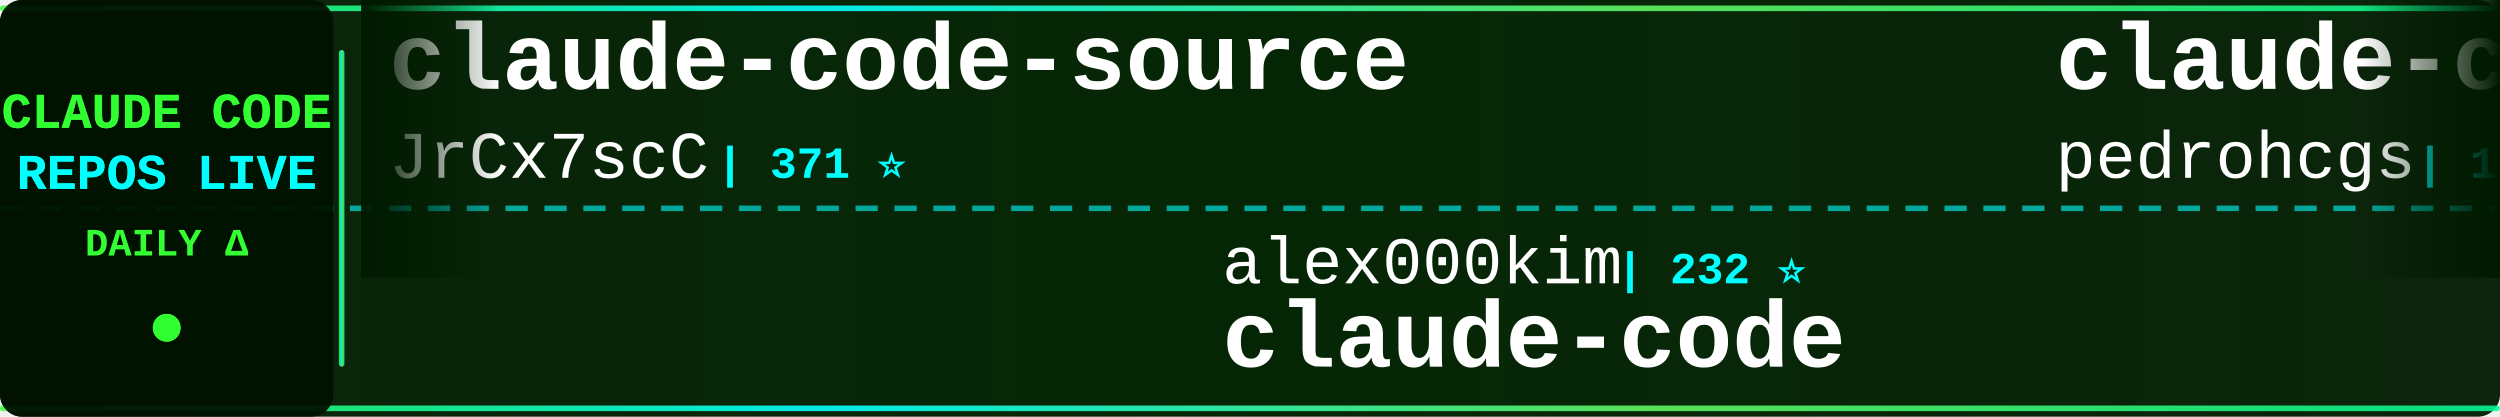
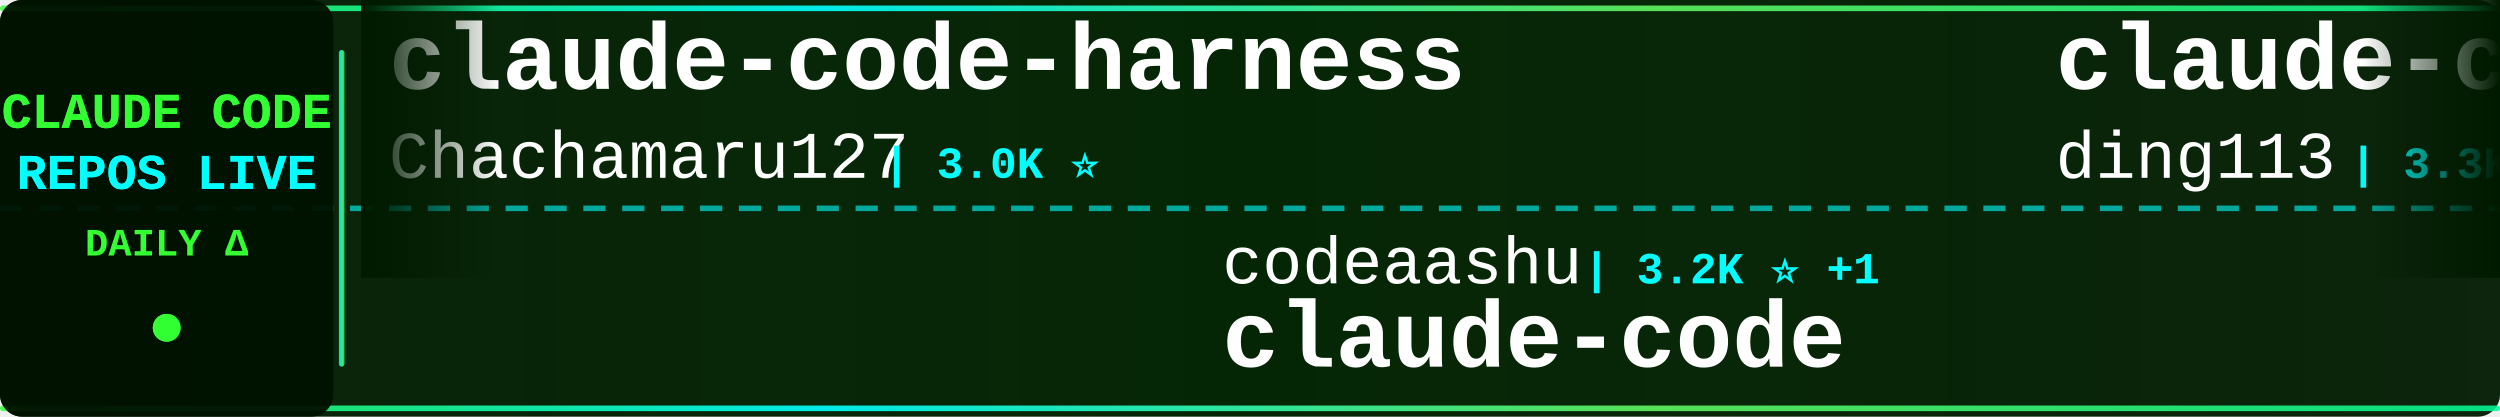
<svg xmlns="http://www.w3.org/2000/svg" width="900" height="150">
  <defs>
    <linearGradient id="tickerBg" x1="0%" y1="0%" x2="100%" y2="0%">
      <stop offset="0%" style="stop-color:#001a00;stop-opacity:0.95" />
      <stop offset="50%" style="stop-color:#002200;stop-opacity:0.98" />
      <stop offset="100%" style="stop-color:#001a00;stop-opacity:0.95" />
    </linearGradient>
    <linearGradient id="borderGrad" x1="0%" y1="0%" x2="100%" y2="0%">
      <stop offset="0%" style="stop-color:#33ff33;stop-opacity:0.85">
        <animate attributeName="stop-opacity" values="0.85;1;0.85" dur="2s" repeatCount="indefinite" />
      </stop>
      <stop offset="33%" style="stop-color:#00ffff;stop-opacity:0.9">
        <animate attributeName="stop-opacity" values="0.9;1;0.9" dur="2.2s" repeatCount="indefinite" />
      </stop>
      <stop offset="66%" style="stop-color:#66ff66;stop-opacity:0.85">
        <animate attributeName="stop-opacity" values="0.85;1;0.85" dur="1.8s" repeatCount="indefinite" />
      </stop>
      <stop offset="100%" style="stop-color:#00ff99;stop-opacity:0.85">
        <animate attributeName="stop-opacity" values="0.85;1;0.85" dur="2s" repeatCount="indefinite" />
      </stop>
    </linearGradient>
    <filter id="textGlow">
      <feGaussianBlur stdDeviation="0.1" result="coloredBlur" />
      <feMerge>
        <feMergeNode in="coloredBlur" />
        <feMergeNode in="SourceGraphic" />
      </feMerge>
    </filter>
    <filter id="metricGlow">
      <feGaussianBlur stdDeviation="0.2" result="coloredBlur" />
      <feMerge>
        <feMergeNode in="coloredBlur" />
        <feMergeNode in="SourceGraphic" />
      </feMerge>
    </filter>
    <linearGradient id="leftFade" x1="0%" y1="0%" x2="100%" y2="0%">
      <stop offset="0%" style="stop-color:#001a00;stop-opacity:1" />
      <stop offset="100%" style="stop-color:#001a00;stop-opacity:0" />
    </linearGradient>
    <linearGradient id="rightFade" x1="0%" y1="0%" x2="100%" y2="0%">
      <stop offset="0%" style="stop-color:#001a00;stop-opacity:0" />
      <stop offset="100%" style="stop-color:#001a00;stop-opacity:1" />
    </linearGradient>
  </defs>
  <rect width="900" height="150" fill="url(#tickerBg)" rx="8" />
  <rect x="0" y="2" width="900" height="2" fill="url(#borderGrad)" rx="1" />
  <rect x="0" y="146" width="900" height="2" fill="url(#borderGrad)" rx="1" />
  <line x1="0" y1="75" x2="900" y2="75" stroke="#00ffff" stroke-width="2" stroke-dasharray="8 6" opacity="0.6" />
  <rect x="0" y="0" width="120" height="150" fill="#001100" opacity="0.95" rx="8" />
  <text x="60" y="46" font-family="'Courier New', monospace" font-size="18" font-weight="bold" fill="#33ff33" text-anchor="middle" filter="url(#textGlow)">
    CLAUDE CODE
  </text>
  <text x="60" y="68" font-family="'Courier New', monospace" font-size="18" font-weight="bold" fill="#00ffff" text-anchor="middle" filter="url(#textGlow)">
    REPOS LIVE
  </text>
  <text x="60" y="92" font-family="'Courier New', monospace" font-size="14" font-weight="bold" fill="#33ff33" text-anchor="middle">
    DAILY Δ
  </text>
  <circle cx="60" cy="118" r="5" fill="#33ff33" filter="url(#metricGlow)">
    <animate attributeName="r" values="4;6;4" dur="1.5s" repeatCount="indefinite" />
    <animate attributeName="opacity" values="0.6;1;0.6" dur="1.5s" repeatCount="indefinite" />
  </circle>
  <rect x="122" y="18" width="2" height="114" fill="url(#borderGrad)" rx="1" />
  <clipPath id="tickerClip">
    <rect x="130" y="0" width="770" height="150" />
  </clipPath>
  <g clip-path="url(#tickerClip)">
    <g id="tickerItems">
      <animateTransform attributeName="transform" attributeType="XML" type="translate" from="0 0" to="-3000 0" dur="54s" repeatCount="indefinite" />
      <g transform="translate(0, 0)">
-         <text x="140" y="32" font-family="'Courier New', monospace" font-size="34" font-weight="bold" fill="#ffffff">claude-code-source</text>
-         <text x="140" y="64" font-family="'Courier New', monospace" font-size="24" font-weight="normal" fill="#ffffff" opacity="1.0">JrCx7scC</text>
-         <text x="258" y="64" font-family="'Courier New', monospace" font-size="16" font-weight="bold" fill="#00ffff"> | 371 ⭐</text>
+         <text x="140" y="32" font-family="'Courier New', monospace" font-size="34" font-weight="bold" fill="#ffffff">claude-code-harness</text>
+         <text x="140" y="64" font-family="'Courier New', monospace" font-size="24" font-weight="normal" fill="#ffffff" opacity="1.0">Chachamaru127</text>
+         <text x="318" y="64" font-family="'Courier New', monospace" font-size="16" font-weight="bold" fill="#00ffff"> | 3.0K ⭐</text>
      </g>
      <g transform="translate(300, 0)">
-         <text x="140" y="102" font-family="'Courier New', monospace" font-size="24" font-weight="normal" fill="#ffffff" opacity="1.0">alex000kim</text>
-         <text x="282" y="102" font-family="'Courier New', monospace" font-size="16" font-weight="bold" fill="#00ffff"> | 232 ⭐</text>
+         <text x="140" y="102" font-family="'Courier New', monospace" font-size="24" font-weight="normal" fill="#ffffff" opacity="1.0">codeaashu</text>
+         <text x="270" y="102" font-family="'Courier New', monospace" font-size="16" font-weight="bold" fill="#00ffff"> | 3.2K ⭐ +1</text>
        <text x="140" y="132" font-family="'Courier New', monospace" font-size="34" font-weight="bold" fill="#ffffff">claude-code</text>
      </g>
      <g transform="translate(600, 0)">
-         <text x="140" y="32" font-family="'Courier New', monospace" font-size="34" font-weight="bold" fill="#ffffff">claude-code-my-workflow</text>
-         <text x="140" y="64" font-family="'Courier New', monospace" font-size="24" font-weight="normal" fill="#ffffff" opacity="1.0">pedrohcgs</text>
-         <text x="270" y="64" font-family="'Courier New', monospace" font-size="16" font-weight="bold" fill="#00ffff"> | 1.4K ⭐ -1</text>
+         <text x="140" y="32" font-family="'Courier New', monospace" font-size="34" font-weight="bold" fill="#ffffff">claude-code-hub</text>
+         <text x="140" y="64" font-family="'Courier New', monospace" font-size="24" font-weight="normal" fill="#ffffff" opacity="1.0">ding113</text>
+         <text x="246" y="64" font-family="'Courier New', monospace" font-size="16" font-weight="bold" fill="#00ffff"> | 3.3K ⭐ -2</text>
      </g>
      <g transform="translate(900, 0)">
-         <text x="140" y="102" font-family="'Courier New', monospace" font-size="24" font-weight="normal" fill="#ffffff" opacity="1.0">zebbern</text>
-         <text x="246" y="102" font-family="'Courier New', monospace" font-size="16" font-weight="bold" fill="#00ffff"> | 4.5K ⭐ +1</text>
-         <text x="140" y="132" font-family="'Courier New', monospace" font-size="34" font-weight="bold" fill="#ffffff">claude-code-guide</text>
+         <text x="140" y="102" font-family="'Courier New', monospace" font-size="24" font-weight="normal" fill="#ffffff" opacity="1.0">simonw</text>
+         <text x="234" y="102" font-family="'Courier New', monospace" font-size="16" font-weight="bold" fill="#00ffff"> | 1.6K ⭐</text>
+         <text x="140" y="132" font-family="'Courier New', monospace" font-size="34" font-weight="bold" fill="#ffffff">claude-code-transcripts</text>
      </g>
      <g transform="translate(1200, 0)">
-         <text x="140" y="32" font-family="'Courier New', monospace" font-size="34" font-weight="bold" fill="#ffffff">claude-code</text>
-         <text x="140" y="64" font-family="'Courier New', monospace" font-size="24" font-weight="normal" fill="#ffffff" opacity="1.0">RishabhK103</text>
-         <text x="294" y="64" font-family="'Courier New', monospace" font-size="16" font-weight="bold" fill="#00ffff"> | 105 ⭐</text>
+         <text x="140" y="32" font-family="'Courier New', monospace" font-size="34" font-weight="bold" fill="#ffffff">claude-code-source-code</text>
+         <text x="140" y="64" font-family="'Courier New', monospace" font-size="24" font-weight="normal" fill="#ffffff" opacity="1.0">777genius</text>
+         <text x="270" y="64" font-family="'Courier New', monospace" font-size="16" font-weight="bold" fill="#00ffff"> | 923 ⭐</text>
      </g>
      <g transform="translate(1500, 0)">
-         <text x="140" y="102" font-family="'Courier New', monospace" font-size="24" font-weight="normal" fill="#ffffff" opacity="1.0">FlorianBruniaux</text>
-         <text x="342" y="102" font-family="'Courier New', monospace" font-size="16" font-weight="bold" fill="#00ffff"> | 5.6K ⭐ +2</text>
-         <text x="140" y="132" font-family="'Courier New', monospace" font-size="34" font-weight="bold" fill="#ffffff">claude-code-ultimate-gui...</text>
+         <text x="140" y="102" font-family="'Courier New', monospace" font-size="24" font-weight="normal" fill="#ffffff" opacity="1.0">edmund-io</text>
+         <text x="270" y="102" font-family="'Courier New', monospace" font-size="16" font-weight="bold" fill="#00ffff"> | 1.5K ⭐</text>
+         <text x="140" y="132" font-family="'Courier New', monospace" font-size="34" font-weight="bold" fill="#ffffff">edmunds-claude-code</text>
      </g>
      <g transform="translate(1800, 0)">
-         <text x="140" y="32" font-family="'Courier New', monospace" font-size="34" font-weight="bold" fill="#ffffff">Claude-Code-Game-Studios</text>
-         <text x="140" y="64" font-family="'Courier New', monospace" font-size="24" font-weight="normal" fill="#ffffff" opacity="1.0">Donchitos</text>
-         <text x="270" y="64" font-family="'Courier New', monospace" font-size="16" font-weight="bold" fill="#00ffff"> | 23.6K ⭐ +4</text>
+         <text x="140" y="32" font-family="'Courier New', monospace" font-size="34" font-weight="bold" fill="#ffffff">claude-code-reverse</text>
+         <text x="140" y="64" font-family="'Courier New', monospace" font-size="24" font-weight="normal" fill="#ffffff" opacity="1.0">Yuyz0112</text>
+         <text x="258" y="64" font-family="'Courier New', monospace" font-size="16" font-weight="bold" fill="#00ffff"> | 2.4K ⭐</text>
      </g>
      <g transform="translate(2100, 0)">
-         <text x="140" y="102" font-family="'Courier New', monospace" font-size="24" font-weight="normal" fill="#ffffff" opacity="1.0">OrcaWhisper</text>
-         <text x="294" y="102" font-family="'Courier New', monospace" font-size="16" font-weight="bold" fill="#00ffff"> | 87 ⭐</text>
-         <text x="140" y="132" font-family="'Courier New', monospace" font-size="34" font-weight="bold" fill="#ffffff">Claude-Code</text>
+         <text x="140" y="102" font-family="'Courier New', monospace" font-size="24" font-weight="normal" fill="#ffffff" opacity="1.0">tanbiralam</text>
+         <text x="282" y="102" font-family="'Courier New', monospace" font-size="16" font-weight="bold" fill="#00ffff"> | 2.1K ⭐</text>
+         <text x="140" y="132" font-family="'Courier New', monospace" font-size="34" font-weight="bold" fill="#ffffff">claude-code</text>
      </g>
      <g transform="translate(2400, 0)">
-         <text x="140" y="32" font-family="'Courier New', monospace" font-size="34" font-weight="bold" fill="#ffffff">Claude-code</text>
-         <text x="140" y="64" font-family="'Courier New', monospace" font-size="24" font-weight="normal" fill="#ffffff" opacity="1.0">fazxes</text>
-         <text x="234" y="64" font-family="'Courier New', monospace" font-size="16" font-weight="bold" fill="#00ffff"> | 229 ⭐</text>
+         <text x="140" y="32" font-family="'Courier New', monospace" font-size="34" font-weight="bold" fill="#ffffff">my-claude-code-setup</text>
+         <text x="140" y="64" font-family="'Courier New', monospace" font-size="24" font-weight="normal" fill="#ffffff" opacity="1.0">centminmod</text>
+         <text x="282" y="64" font-family="'Courier New', monospace" font-size="16" font-weight="bold" fill="#00ffff"> | 2.5K ⭐</text>
      </g>
      <g transform="translate(2700, 0)">
-         <text x="140" y="102" font-family="'Courier New', monospace" font-size="24" font-weight="normal" fill="#ffffff" opacity="1.0">anthropics</text>
-         <text x="282" y="102" font-family="'Courier New', monospace" font-size="16" font-weight="bold" fill="#00ffff"> | 8.5K ⭐ +1</text>
-         <text x="140" y="132" font-family="'Courier New', monospace" font-size="34" font-weight="bold" fill="#ffffff">claude-code-action</text>
+         <text x="140" y="102" font-family="'Courier New', monospace" font-size="24" font-weight="normal" fill="#ffffff" opacity="1.0">ChrisWiles</text>
+         <text x="282" y="102" font-family="'Courier New', monospace" font-size="16" font-weight="bold" fill="#00ffff"> | 6.0K ⭐</text>
+         <text x="140" y="132" font-family="'Courier New', monospace" font-size="34" font-weight="bold" fill="#ffffff">claude-code-showcase</text>
      </g>
      <g transform="translate(3000, 0)">
-         <text x="140" y="32" font-family="'Courier New', monospace" font-size="34" font-weight="bold" fill="#ffffff">claude-code-source</text>
-         <text x="140" y="64" font-family="'Courier New', monospace" font-size="24" font-weight="normal" fill="#ffffff" opacity="1.0">JrCx7scC</text>
-         <text x="258" y="64" font-family="'Courier New', monospace" font-size="16" font-weight="bold" fill="#00ffff"> | 371 ⭐</text>
+         <text x="140" y="32" font-family="'Courier New', monospace" font-size="34" font-weight="bold" fill="#ffffff">claude-code-harness</text>
+         <text x="140" y="64" font-family="'Courier New', monospace" font-size="24" font-weight="normal" fill="#ffffff" opacity="1.0">Chachamaru127</text>
+         <text x="318" y="64" font-family="'Courier New', monospace" font-size="16" font-weight="bold" fill="#00ffff"> | 3.0K ⭐</text>
      </g>
      <g transform="translate(3300, 0)">
-         <text x="140" y="102" font-family="'Courier New', monospace" font-size="24" font-weight="normal" fill="#ffffff" opacity="1.0">alex000kim</text>
-         <text x="282" y="102" font-family="'Courier New', monospace" font-size="16" font-weight="bold" fill="#00ffff"> | 232 ⭐</text>
+         <text x="140" y="102" font-family="'Courier New', monospace" font-size="24" font-weight="normal" fill="#ffffff" opacity="1.0">codeaashu</text>
+         <text x="270" y="102" font-family="'Courier New', monospace" font-size="16" font-weight="bold" fill="#00ffff"> | 3.2K ⭐ +1</text>
        <text x="140" y="132" font-family="'Courier New', monospace" font-size="34" font-weight="bold" fill="#ffffff">claude-code</text>
      </g>
      <g transform="translate(3600, 0)">
-         <text x="140" y="32" font-family="'Courier New', monospace" font-size="34" font-weight="bold" fill="#ffffff">claude-code-my-workflow</text>
-         <text x="140" y="64" font-family="'Courier New', monospace" font-size="24" font-weight="normal" fill="#ffffff" opacity="1.0">pedrohcgs</text>
-         <text x="270" y="64" font-family="'Courier New', monospace" font-size="16" font-weight="bold" fill="#00ffff"> | 1.4K ⭐ -1</text>
+         <text x="140" y="32" font-family="'Courier New', monospace" font-size="34" font-weight="bold" fill="#ffffff">claude-code-hub</text>
+         <text x="140" y="64" font-family="'Courier New', monospace" font-size="24" font-weight="normal" fill="#ffffff" opacity="1.0">ding113</text>
+         <text x="246" y="64" font-family="'Courier New', monospace" font-size="16" font-weight="bold" fill="#00ffff"> | 3.3K ⭐ -2</text>
      </g>
      <g transform="translate(3900, 0)">
-         <text x="140" y="102" font-family="'Courier New', monospace" font-size="24" font-weight="normal" fill="#ffffff" opacity="1.0">zebbern</text>
-         <text x="246" y="102" font-family="'Courier New', monospace" font-size="16" font-weight="bold" fill="#00ffff"> | 4.5K ⭐ +1</text>
-         <text x="140" y="132" font-family="'Courier New', monospace" font-size="34" font-weight="bold" fill="#ffffff">claude-code-guide</text>
+         <text x="140" y="102" font-family="'Courier New', monospace" font-size="24" font-weight="normal" fill="#ffffff" opacity="1.0">simonw</text>
+         <text x="234" y="102" font-family="'Courier New', monospace" font-size="16" font-weight="bold" fill="#00ffff"> | 1.6K ⭐</text>
+         <text x="140" y="132" font-family="'Courier New', monospace" font-size="34" font-weight="bold" fill="#ffffff">claude-code-transcripts</text>
      </g>
    </g>
  </g>
  <rect x="130" y="0" width="50" height="100" fill="url(#leftFade)" />
  <rect x="850" y="0" width="50" height="100" fill="url(#rightFade)" />
</svg>
